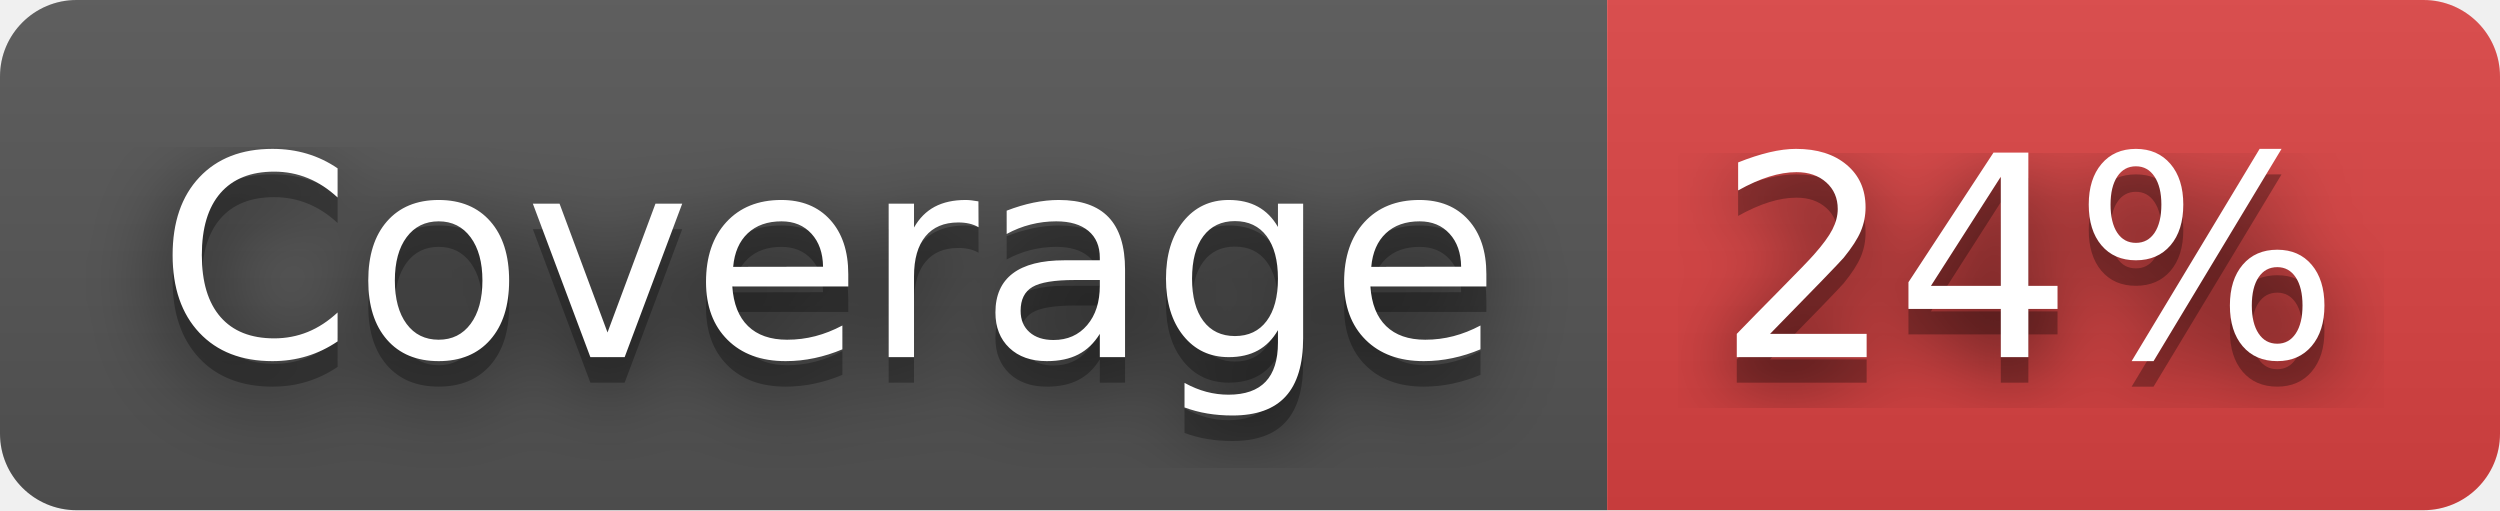
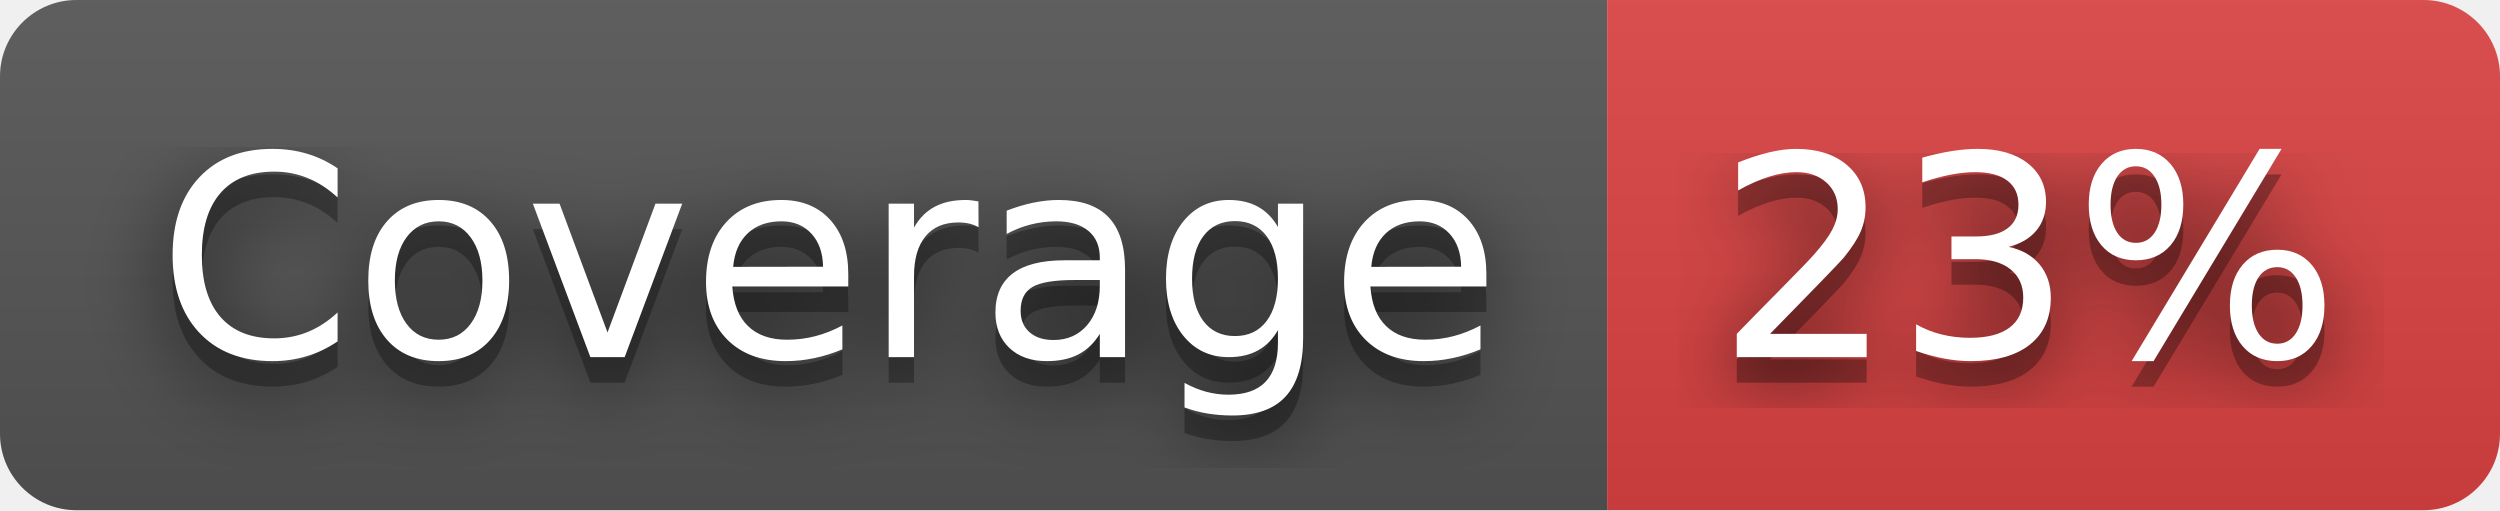
- <svg xmlns="http://www.w3.org/2000/svg" width="98" height="20" role="img" aria-label="Coverage: 24%">
+ <svg xmlns="http://www.w3.org/2000/svg" width="98" height="20" role="img" aria-label="Coverage: 23%">
  <filter id="blur">
    <feGaussianBlur stdDeviation="16" />
  </filter>
  <linearGradient id="s" x2="0" y2="100%">
    <stop offset="0" stop-color="#bbb" stop-opacity=".1" />
    <stop offset="1" stop-opacity=".1" />
  </linearGradient>
  <clipPath id="r">
    <rect width="98" height="20" rx="3" />
  </clipPath>
  <g clip-path="url(#r)">
    <rect width="63" height="20" fill="#555" />
    <rect x="63" width="35" height="20" fill="#dd4343" />
    <rect width="98" height="20" fill="url(#s)" />
  </g>
  <g fill="#fff" text-anchor="middle" font-family="Verdana,Geneva,DejaVu Sans,sans-serif" text-rendering="geometricPrecision" font-size="110">
    <g transform="scale(.1)">
      <g aria-hidden="true" fill="#010101">
        <text x="325" y="150" fill-opacity=".8" filter="url(#blur)" textLength="530">Coverage</text>
        <text x="325" y="150" fill-opacity=".3" textLength="530">Coverage</text>
      </g>
      <text x="325" y="140" textLength="530">Coverage</text>
    </g>
    <g transform="scale(.1)">
      <g aria-hidden="true" fill="#010101">
-         <text x="795" y="150" fill-opacity=".8" filter="url(#blur)" textLength="250">24%</text>
-         <text x="795" y="150" fill-opacity=".3" textLength="250">24%</text>
+         <text x="795" y="150" fill-opacity=".8" filter="url(#blur)" textLength="250">23%</text>
+         <text x="795" y="150" fill-opacity=".3" textLength="250">23%</text>
      </g>
-       <text x="795" y="140" textLength="250">24%</text>
+       <text x="795" y="140" textLength="250">23%</text>
    </g>
  </g>
</svg>
